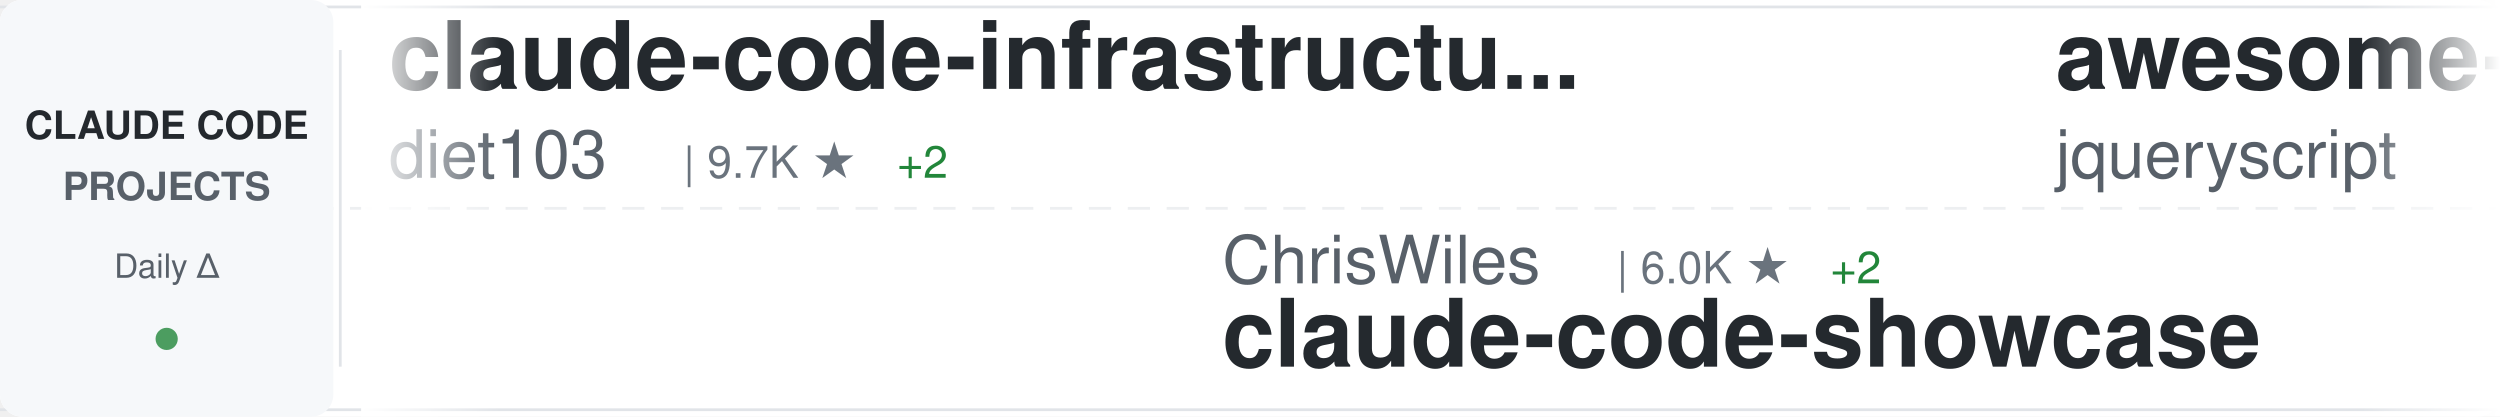
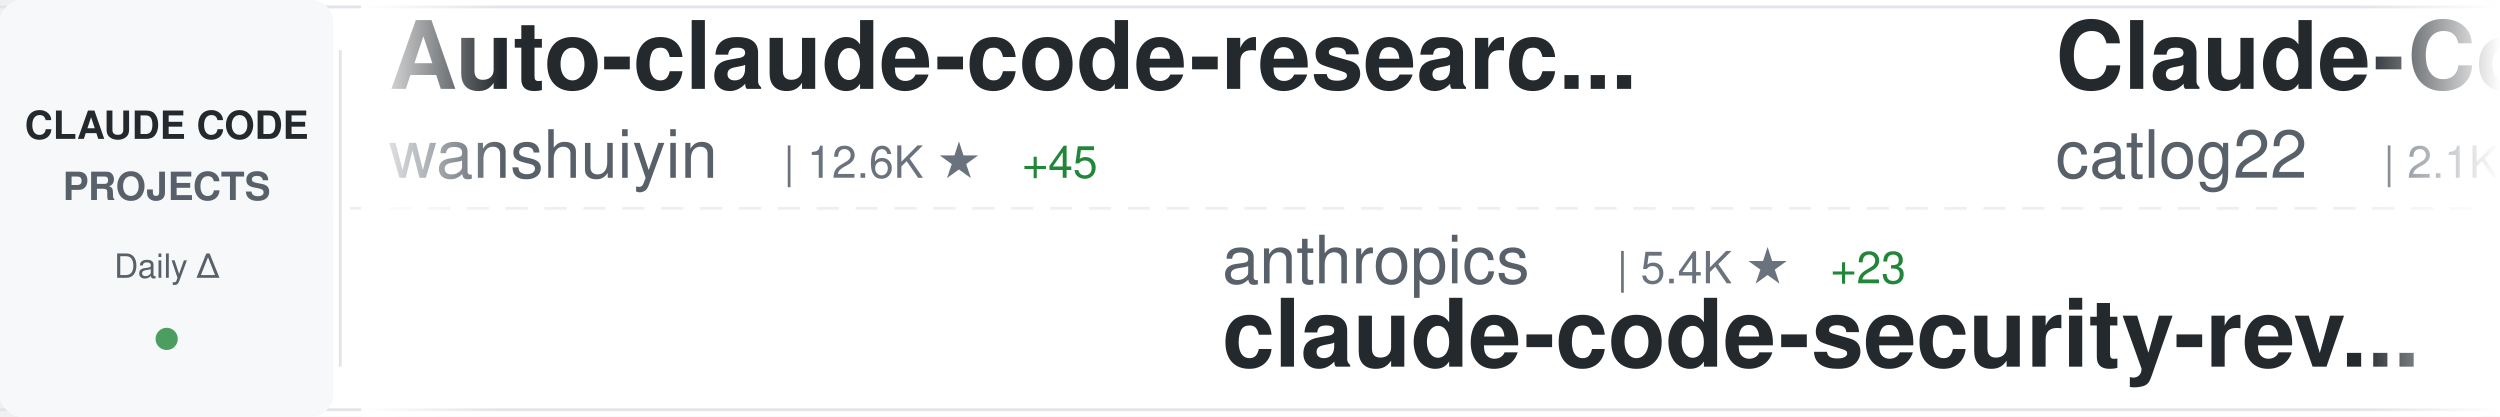
<svg xmlns="http://www.w3.org/2000/svg" width="900" height="150">
  <defs>
    <linearGradient id="awesomeLeftFade" x1="0%" y1="0%" x2="100%" y2="0%">
      <stop offset="0%" style="stop-color:#ffffff;stop-opacity:1" />
      <stop offset="100%" style="stop-color:#ffffff;stop-opacity:0" />
    </linearGradient>
    <linearGradient id="awesomeRightFade" x1="0%" y1="0%" x2="100%" y2="0%">
      <stop offset="0%" style="stop-color:#ffffff;stop-opacity:0" />
      <stop offset="100%" style="stop-color:#ffffff;stop-opacity:1" />
    </linearGradient>
  </defs>
  <rect width="900" height="150" fill="#ffffff" rx="8" />
  <rect x="0" y="2" width="900" height="1" fill="#e1e4e8" />
  <rect x="0" y="147" width="900" height="1" fill="#e1e4e8" />
  <line x1="0" y1="75" x2="900" y2="75" stroke="#e1e4e8" stroke-width="1" stroke-dasharray="8 6" opacity="0.6" />
  <rect x="0" y="0" width="120" height="150" fill="#f6f8fa" rx="8" />
  <text x="60" y="50" font-family="-apple-system, BlinkMacSystemFont, 'Segoe UI', Helvetica, Arial, sans-serif" font-size="14" font-weight="600" fill="#24292e" text-anchor="middle">CLAUDE CODE</text>
  <text x="60" y="72" font-family="-apple-system, BlinkMacSystemFont, 'Segoe UI', Helvetica, Arial, sans-serif" font-size="14" font-weight="600" fill="#586069" text-anchor="middle">PROJECTS</text>
  <text x="60" y="100" font-family="-apple-system, BlinkMacSystemFont, 'Segoe UI', Helvetica, Arial, sans-serif" font-size="12" font-weight="500" fill="#586069" text-anchor="middle">Daily Δ</text>
  <circle cx="60" cy="122" r="4" fill="#22863a" opacity="0.8" />
  <rect x="122" y="18" width="1" height="114" fill="#e1e4e8" />
  <clipPath id="awesomeTickerClip">
    <rect x="130" y="0" width="770" height="150" />
  </clipPath>
  <g clip-path="url(#awesomeTickerClip)">
    <g id="awesomeTickerItems">
      <animateTransform attributeName="transform" attributeType="XML" type="translate" from="0 0" to="-3000 0" dur="54s" repeatCount="indefinite" />
      <g transform="translate(0, 0)">
-         <text x="140" y="32" font-family="-apple-system, BlinkMacSystemFont, 'Segoe UI', Helvetica, Arial, sans-serif" font-size="34" font-weight="600" fill="#24292e">claude-code-infrastructu...</text>
-         <text x="140" y="64" font-family="-apple-system, BlinkMacSystemFont, 'Segoe UI', Helvetica, Arial, sans-serif" font-size="24" font-weight="400" fill="#586069">diet103</text>
-         <text x="246" y="64" font-family="-apple-system, BlinkMacSystemFont, 'Segoe UI', Helvetica, Arial, sans-serif" font-size="16" font-weight="500" fill="#6a737d">| 9.7K ★</text>
-         <text x="323" y="64" font-family="-apple-system, BlinkMacSystemFont, 'Segoe UI', Helvetica, Arial, sans-serif" font-size="16" font-weight="500" fill="#22863a"> +2</text>
+         <text x="140" y="32" font-family="-apple-system, BlinkMacSystemFont, 'Segoe UI', Helvetica, Arial, sans-serif" font-size="34" font-weight="600" fill="#24292e">Auto-claude-code-researc...</text>
+         <text x="140" y="64" font-family="-apple-system, BlinkMacSystemFont, 'Segoe UI', Helvetica, Arial, sans-serif" font-size="24" font-weight="400" fill="#586069">wanshuiyin</text>
+         <text x="282" y="64" font-family="-apple-system, BlinkMacSystemFont, 'Segoe UI', Helvetica, Arial, sans-serif" font-size="16" font-weight="500" fill="#6a737d">| 12.6K ★</text>
+         <text x="368" y="64" font-family="-apple-system, BlinkMacSystemFont, 'Segoe UI', Helvetica, Arial, sans-serif" font-size="16" font-weight="500" fill="#22863a"> +45</text>
      </g>
      <g transform="translate(300, 0)">
-         <text x="140" y="102" font-family="-apple-system, BlinkMacSystemFont, 'Segoe UI', Helvetica, Arial, sans-serif" font-size="24" font-weight="400" fill="#586069">ChrisWiles</text>
-         <text x="282" y="102" font-family="-apple-system, BlinkMacSystemFont, 'Segoe UI', Helvetica, Arial, sans-serif" font-size="16" font-weight="500" fill="#6a737d">| 6.0K ★</text>
-         <text x="359" y="102" font-family="-apple-system, BlinkMacSystemFont, 'Segoe UI', Helvetica, Arial, sans-serif" font-size="16" font-weight="500" fill="#22863a"> +2</text>
-         <text x="140" y="132" font-family="-apple-system, BlinkMacSystemFont, 'Segoe UI', Helvetica, Arial, sans-serif" font-size="34" font-weight="600" fill="#24292e">claude-code-showcase</text>
+         <text x="140" y="102" font-family="-apple-system, BlinkMacSystemFont, 'Segoe UI', Helvetica, Arial, sans-serif" font-size="24" font-weight="400" fill="#586069">anthropics</text>
+         <text x="282" y="102" font-family="-apple-system, BlinkMacSystemFont, 'Segoe UI', Helvetica, Arial, sans-serif" font-size="16" font-weight="500" fill="#6a737d">| 5.4K ★</text>
+         <text x="359" y="102" font-family="-apple-system, BlinkMacSystemFont, 'Segoe UI', Helvetica, Arial, sans-serif" font-size="16" font-weight="500" fill="#22863a"> +23</text>
+         <text x="140" y="132" font-family="-apple-system, BlinkMacSystemFont, 'Segoe UI', Helvetica, Arial, sans-serif" font-size="34" font-weight="600" fill="#24292e">claude-code-security-rev...</text>
      </g>
      <g transform="translate(600, 0)">
-         <text x="140" y="32" font-family="-apple-system, BlinkMacSystemFont, 'Segoe UI', Helvetica, Arial, sans-serif" font-size="34" font-weight="600" fill="#24292e">awesome-claude-code</text>
-         <text x="140" y="64" font-family="-apple-system, BlinkMacSystemFont, 'Segoe UI', Helvetica, Arial, sans-serif" font-size="24" font-weight="400" fill="#586069">jqueryscript</text>
-         <text x="306" y="64" font-family="-apple-system, BlinkMacSystemFont, 'Segoe UI', Helvetica, Arial, sans-serif" font-size="16" font-weight="500" fill="#6a737d">| 440 ★</text>
-         <text x="374" y="64" font-family="-apple-system, BlinkMacSystemFont, 'Segoe UI', Helvetica, Arial, sans-serif" font-size="16" font-weight="500" fill="#22863a"> +1</text>
+         <text x="140" y="32" font-family="-apple-system, BlinkMacSystemFont, 'Segoe UI', Helvetica, Arial, sans-serif" font-size="34" font-weight="600" fill="#24292e">Claude-Code-Workflow</text>
+         <text x="140" y="64" font-family="-apple-system, BlinkMacSystemFont, 'Segoe UI', Helvetica, Arial, sans-serif" font-size="24" font-weight="400" fill="#586069">catlog22</text>
+         <text x="258" y="64" font-family="-apple-system, BlinkMacSystemFont, 'Segoe UI', Helvetica, Arial, sans-serif" font-size="16" font-weight="500" fill="#6a737d">| 2.1K ★</text>
+         <text x="335" y="64" font-family="-apple-system, BlinkMacSystemFont, 'Segoe UI', Helvetica, Arial, sans-serif" font-size="16" font-weight="500" fill="#22863a"> +1</text>
      </g>
      <g transform="translate(900, 0)">
-         <text x="140" y="102" font-family="-apple-system, BlinkMacSystemFont, 'Segoe UI', Helvetica, Arial, sans-serif" font-size="24" font-weight="400" fill="#586069">pengchengneo</text>
-         <text x="306" y="102" font-family="-apple-system, BlinkMacSystemFont, 'Segoe UI', Helvetica, Arial, sans-serif" font-size="16" font-weight="500" fill="#6a737d">| 1.6K ★</text>
-         <text x="383" y="102" font-family="-apple-system, BlinkMacSystemFont, 'Segoe UI', Helvetica, Arial, sans-serif" font-size="16" font-weight="500" fill="#22863a"> +4</text>
-         <text x="140" y="132" font-family="-apple-system, BlinkMacSystemFont, 'Segoe UI', Helvetica, Arial, sans-serif" font-size="34" font-weight="600" fill="#24292e">Claude-Code</text>
+         <text x="140" y="102" font-family="-apple-system, BlinkMacSystemFont, 'Segoe UI', Helvetica, Arial, sans-serif" font-size="24" font-weight="400" fill="#586069">frankbria</text>
+         <text x="270" y="102" font-family="-apple-system, BlinkMacSystemFont, 'Segoe UI', Helvetica, Arial, sans-serif" font-size="16" font-weight="500" fill="#6a737d">| 9.5K ★</text>
+         <text x="347" y="102" font-family="-apple-system, BlinkMacSystemFont, 'Segoe UI', Helvetica, Arial, sans-serif" font-size="16" font-weight="500" fill="#22863a"> +8</text>
+         <text x="140" y="132" font-family="-apple-system, BlinkMacSystemFont, 'Segoe UI', Helvetica, Arial, sans-serif" font-size="34" font-weight="600" fill="#24292e">ralph-claude-code</text>
      </g>
      <g transform="translate(1200, 0)">
-         <text x="140" y="32" font-family="-apple-system, BlinkMacSystemFont, 'Segoe UI', Helvetica, Arial, sans-serif" font-size="34" font-weight="600" fill="#24292e">claude_codex_bridge</text>
-         <text x="140" y="64" font-family="-apple-system, BlinkMacSystemFont, 'Segoe UI', Helvetica, Arial, sans-serif" font-size="24" font-weight="400" fill="#586069">SeemSeam</text>
-         <text x="258" y="64" font-family="-apple-system, BlinkMacSystemFont, 'Segoe UI', Helvetica, Arial, sans-serif" font-size="16" font-weight="500" fill="#6a737d">| 3.1K ★</text>
-         <text x="335" y="64" font-family="-apple-system, BlinkMacSystemFont, 'Segoe UI', Helvetica, Arial, sans-serif" font-size="16" font-weight="500" fill="#22863a"> +18</text>
+         <text x="140" y="32" font-family="-apple-system, BlinkMacSystemFont, 'Segoe UI', Helvetica, Arial, sans-serif" font-size="34" font-weight="600" fill="#24292e">claude-code-templates</text>
+         <text x="140" y="64" font-family="-apple-system, BlinkMacSystemFont, 'Segoe UI', Helvetica, Arial, sans-serif" font-size="24" font-weight="400" fill="#586069">davila7</text>
+         <text x="246" y="64" font-family="-apple-system, BlinkMacSystemFont, 'Segoe UI', Helvetica, Arial, sans-serif" font-size="16" font-weight="500" fill="#6a737d">| 28.3K ★</text>
+         <text x="332" y="64" font-family="-apple-system, BlinkMacSystemFont, 'Segoe UI', Helvetica, Arial, sans-serif" font-size="16" font-weight="500" fill="#22863a"> +24</text>
      </g>
      <g transform="translate(1500, 0)">
-         <text x="140" y="102" font-family="-apple-system, BlinkMacSystemFont, 'Segoe UI', Helvetica, Arial, sans-serif" font-size="24" font-weight="400" fill="#586069">KPR111</text>
-         <text x="234" y="102" font-family="-apple-system, BlinkMacSystemFont, 'Segoe UI', Helvetica, Arial, sans-serif" font-size="16" font-weight="500" fill="#6a737d">| 18 ★</text>
-         <text x="140" y="132" font-family="-apple-system, BlinkMacSystemFont, 'Segoe UI', Helvetica, Arial, sans-serif" font-size="34" font-weight="600" fill="#24292e">Claude-Code</text>
+         <text x="140" y="102" font-family="-apple-system, BlinkMacSystemFont, 'Segoe UI', Helvetica, Arial, sans-serif" font-size="24" font-weight="400" fill="#586069">feiskyer</text>
+         <text x="258" y="102" font-family="-apple-system, BlinkMacSystemFont, 'Segoe UI', Helvetica, Arial, sans-serif" font-size="16" font-weight="500" fill="#6a737d">| 1.6K ★</text>
+         <text x="335" y="102" font-family="-apple-system, BlinkMacSystemFont, 'Segoe UI', Helvetica, Arial, sans-serif" font-size="16" font-weight="500" fill="#22863a"> +2</text>
+         <text x="140" y="132" font-family="-apple-system, BlinkMacSystemFont, 'Segoe UI', Helvetica, Arial, sans-serif" font-size="34" font-weight="600" fill="#24292e">claude-code-settings</text>
      </g>
      <g transform="translate(1800, 0)">
-         <text x="140" y="32" font-family="-apple-system, BlinkMacSystemFont, 'Segoe UI', Helvetica, Arial, sans-serif" font-size="34" font-weight="600" fill="#24292e">claude-code-tips</text>
-         <text x="140" y="64" font-family="-apple-system, BlinkMacSystemFont, 'Segoe UI', Helvetica, Arial, sans-serif" font-size="24" font-weight="400" fill="#586069">ykdojo</text>
-         <text x="234" y="64" font-family="-apple-system, BlinkMacSystemFont, 'Segoe UI', Helvetica, Arial, sans-serif" font-size="16" font-weight="500" fill="#6a737d">| 8.9K ★</text>
-         <text x="311" y="64" font-family="-apple-system, BlinkMacSystemFont, 'Segoe UI', Helvetica, Arial, sans-serif" font-size="16" font-weight="500" fill="#22863a"> +15</text>
+         <text x="140" y="32" font-family="-apple-system, BlinkMacSystemFont, 'Segoe UI', Helvetica, Arial, sans-serif" font-size="34" font-weight="600" fill="#24292e">claude-code-book</text>
+         <text x="140" y="64" font-family="-apple-system, BlinkMacSystemFont, 'Segoe UI', Helvetica, Arial, sans-serif" font-size="24" font-weight="400" fill="#586069">lintsinghua</text>
+         <text x="294" y="64" font-family="-apple-system, BlinkMacSystemFont, 'Segoe UI', Helvetica, Arial, sans-serif" font-size="16" font-weight="500" fill="#6a737d">| 3.8K ★</text>
+         <text x="371" y="64" font-family="-apple-system, BlinkMacSystemFont, 'Segoe UI', Helvetica, Arial, sans-serif" font-size="16" font-weight="500" fill="#22863a"> +23</text>
      </g>
      <g transform="translate(2100, 0)">
-         <text x="140" y="102" font-family="-apple-system, BlinkMacSystemFont, 'Segoe UI', Helvetica, Arial, sans-serif" font-size="24" font-weight="400" fill="#586069">multica-ai</text>
-         <text x="282" y="102" font-family="-apple-system, BlinkMacSystemFont, 'Segoe UI', Helvetica, Arial, sans-serif" font-size="16" font-weight="500" fill="#6a737d">| 181.9K ★</text>
-         <text x="377" y="102" font-family="-apple-system, BlinkMacSystemFont, 'Segoe UI', Helvetica, Arial, sans-serif" font-size="16" font-weight="500" fill="#22863a"> +620</text>
-         <text x="140" y="132" font-family="-apple-system, BlinkMacSystemFont, 'Segoe UI', Helvetica, Arial, sans-serif" font-size="34" font-weight="600" fill="#24292e">andrej-karpathy-skills</text>
+         <text x="140" y="102" font-family="-apple-system, BlinkMacSystemFont, 'Segoe UI', Helvetica, Arial, sans-serif" font-size="24" font-weight="400" fill="#586069">andrew-kramer-inno</text>
+         <text x="378" y="102" font-family="-apple-system, BlinkMacSystemFont, 'Segoe UI', Helvetica, Arial, sans-serif" font-size="16" font-weight="500" fill="#6a737d">| 589 ★</text>
+         <text x="140" y="132" font-family="-apple-system, BlinkMacSystemFont, 'Segoe UI', Helvetica, Arial, sans-serif" font-size="34" font-weight="600" fill="#24292e">claude-code-source-build</text>
      </g>
      <g transform="translate(2400, 0)">
-         <text x="140" y="32" font-family="-apple-system, BlinkMacSystemFont, 'Segoe UI', Helvetica, Arial, sans-serif" font-size="34" font-weight="600" fill="#24292e">claude-code-proxy</text>
-         <text x="140" y="64" font-family="-apple-system, BlinkMacSystemFont, 'Segoe UI', Helvetica, Arial, sans-serif" font-size="24" font-weight="400" fill="#586069">1rgs</text>
-         <text x="210" y="64" font-family="-apple-system, BlinkMacSystemFont, 'Segoe UI', Helvetica, Arial, sans-serif" font-size="16" font-weight="500" fill="#6a737d">| 3.7K ★</text>
-         <text x="287" y="64" font-family="-apple-system, BlinkMacSystemFont, 'Segoe UI', Helvetica, Arial, sans-serif" font-size="16" font-weight="500" fill="#22863a"> +2</text>
+         <text x="140" y="32" font-family="-apple-system, BlinkMacSystemFont, 'Segoe UI', Helvetica, Arial, sans-serif" font-size="34" font-weight="600" fill="#24292e">claude-code-workflows</text>
+         <text x="140" y="64" font-family="-apple-system, BlinkMacSystemFont, 'Segoe UI', Helvetica, Arial, sans-serif" font-size="24" font-weight="400" fill="#586069">OneRedOak</text>
+         <text x="270" y="64" font-family="-apple-system, BlinkMacSystemFont, 'Segoe UI', Helvetica, Arial, sans-serif" font-size="16" font-weight="500" fill="#6a737d">| 3.8K ★</text>
      </g>
      <g transform="translate(2700, 0)">
-         <text x="140" y="102" font-family="-apple-system, BlinkMacSystemFont, 'Segoe UI', Helvetica, Arial, sans-serif" font-size="24" font-weight="400" fill="#586069">anthropics</text>
-         <text x="282" y="102" font-family="-apple-system, BlinkMacSystemFont, 'Segoe UI', Helvetica, Arial, sans-serif" font-size="16" font-weight="500" fill="#6a737d">| 8.1K ★</text>
-         <text x="359" y="102" font-family="-apple-system, BlinkMacSystemFont, 'Segoe UI', Helvetica, Arial, sans-serif" font-size="16" font-weight="500" fill="#22863a"> +12</text>
-         <text x="140" y="132" font-family="-apple-system, BlinkMacSystemFont, 'Segoe UI', Helvetica, Arial, sans-serif" font-size="34" font-weight="600" fill="#24292e">claude-code-action</text>
+         <text x="140" y="102" font-family="-apple-system, BlinkMacSystemFont, 'Segoe UI', Helvetica, Arial, sans-serif" font-size="24" font-weight="400" fill="#586069">luyao618</text>
+         <text x="258" y="102" font-family="-apple-system, BlinkMacSystemFont, 'Segoe UI', Helvetica, Arial, sans-serif" font-size="16" font-weight="500" fill="#6a737d">| 1.6K ★</text>
+         <text x="335" y="102" font-family="-apple-system, BlinkMacSystemFont, 'Segoe UI', Helvetica, Arial, sans-serif" font-size="16" font-weight="500" fill="#22863a"> +3</text>
+         <text x="140" y="132" font-family="-apple-system, BlinkMacSystemFont, 'Segoe UI', Helvetica, Arial, sans-serif" font-size="34" font-weight="600" fill="#24292e">Claude-Code-Source-Study</text>
      </g>
      <g transform="translate(3000, 0)">
-         <text x="140" y="32" font-family="-apple-system, BlinkMacSystemFont, 'Segoe UI', Helvetica, Arial, sans-serif" font-size="34" font-weight="600" fill="#24292e">claude-code-infrastructu...</text>
-         <text x="140" y="64" font-family="-apple-system, BlinkMacSystemFont, 'Segoe UI', Helvetica, Arial, sans-serif" font-size="24" font-weight="400" fill="#586069">diet103</text>
-         <text x="246" y="64" font-family="-apple-system, BlinkMacSystemFont, 'Segoe UI', Helvetica, Arial, sans-serif" font-size="16" font-weight="500" fill="#6a737d">| 9.7K ★</text>
-         <text x="323" y="64" font-family="-apple-system, BlinkMacSystemFont, 'Segoe UI', Helvetica, Arial, sans-serif" font-size="16" font-weight="500" fill="#22863a"> +2</text>
+         <text x="140" y="32" font-family="-apple-system, BlinkMacSystemFont, 'Segoe UI', Helvetica, Arial, sans-serif" font-size="34" font-weight="600" fill="#24292e">Auto-claude-code-researc...</text>
+         <text x="140" y="64" font-family="-apple-system, BlinkMacSystemFont, 'Segoe UI', Helvetica, Arial, sans-serif" font-size="24" font-weight="400" fill="#586069">wanshuiyin</text>
+         <text x="282" y="64" font-family="-apple-system, BlinkMacSystemFont, 'Segoe UI', Helvetica, Arial, sans-serif" font-size="16" font-weight="500" fill="#6a737d">| 12.6K ★</text>
+         <text x="368" y="64" font-family="-apple-system, BlinkMacSystemFont, 'Segoe UI', Helvetica, Arial, sans-serif" font-size="16" font-weight="500" fill="#22863a"> +45</text>
      </g>
      <g transform="translate(3300, 0)">
-         <text x="140" y="102" font-family="-apple-system, BlinkMacSystemFont, 'Segoe UI', Helvetica, Arial, sans-serif" font-size="24" font-weight="400" fill="#586069">ChrisWiles</text>
-         <text x="282" y="102" font-family="-apple-system, BlinkMacSystemFont, 'Segoe UI', Helvetica, Arial, sans-serif" font-size="16" font-weight="500" fill="#6a737d">| 6.0K ★</text>
-         <text x="359" y="102" font-family="-apple-system, BlinkMacSystemFont, 'Segoe UI', Helvetica, Arial, sans-serif" font-size="16" font-weight="500" fill="#22863a"> +2</text>
-         <text x="140" y="132" font-family="-apple-system, BlinkMacSystemFont, 'Segoe UI', Helvetica, Arial, sans-serif" font-size="34" font-weight="600" fill="#24292e">claude-code-showcase</text>
+         <text x="140" y="102" font-family="-apple-system, BlinkMacSystemFont, 'Segoe UI', Helvetica, Arial, sans-serif" font-size="24" font-weight="400" fill="#586069">anthropics</text>
+         <text x="282" y="102" font-family="-apple-system, BlinkMacSystemFont, 'Segoe UI', Helvetica, Arial, sans-serif" font-size="16" font-weight="500" fill="#6a737d">| 5.4K ★</text>
+         <text x="359" y="102" font-family="-apple-system, BlinkMacSystemFont, 'Segoe UI', Helvetica, Arial, sans-serif" font-size="16" font-weight="500" fill="#22863a"> +23</text>
+         <text x="140" y="132" font-family="-apple-system, BlinkMacSystemFont, 'Segoe UI', Helvetica, Arial, sans-serif" font-size="34" font-weight="600" fill="#24292e">claude-code-security-rev...</text>
      </g>
      <g transform="translate(3600, 0)">
-         <text x="140" y="32" font-family="-apple-system, BlinkMacSystemFont, 'Segoe UI', Helvetica, Arial, sans-serif" font-size="34" font-weight="600" fill="#24292e">awesome-claude-code</text>
-         <text x="140" y="64" font-family="-apple-system, BlinkMacSystemFont, 'Segoe UI', Helvetica, Arial, sans-serif" font-size="24" font-weight="400" fill="#586069">jqueryscript</text>
-         <text x="306" y="64" font-family="-apple-system, BlinkMacSystemFont, 'Segoe UI', Helvetica, Arial, sans-serif" font-size="16" font-weight="500" fill="#6a737d">| 440 ★</text>
-         <text x="374" y="64" font-family="-apple-system, BlinkMacSystemFont, 'Segoe UI', Helvetica, Arial, sans-serif" font-size="16" font-weight="500" fill="#22863a"> +1</text>
+         <text x="140" y="32" font-family="-apple-system, BlinkMacSystemFont, 'Segoe UI', Helvetica, Arial, sans-serif" font-size="34" font-weight="600" fill="#24292e">Claude-Code-Workflow</text>
+         <text x="140" y="64" font-family="-apple-system, BlinkMacSystemFont, 'Segoe UI', Helvetica, Arial, sans-serif" font-size="24" font-weight="400" fill="#586069">catlog22</text>
+         <text x="258" y="64" font-family="-apple-system, BlinkMacSystemFont, 'Segoe UI', Helvetica, Arial, sans-serif" font-size="16" font-weight="500" fill="#6a737d">| 2.1K ★</text>
+         <text x="335" y="64" font-family="-apple-system, BlinkMacSystemFont, 'Segoe UI', Helvetica, Arial, sans-serif" font-size="16" font-weight="500" fill="#22863a"> +1</text>
      </g>
      <g transform="translate(3900, 0)">
-         <text x="140" y="102" font-family="-apple-system, BlinkMacSystemFont, 'Segoe UI', Helvetica, Arial, sans-serif" font-size="24" font-weight="400" fill="#586069">pengchengneo</text>
-         <text x="306" y="102" font-family="-apple-system, BlinkMacSystemFont, 'Segoe UI', Helvetica, Arial, sans-serif" font-size="16" font-weight="500" fill="#6a737d">| 1.6K ★</text>
-         <text x="383" y="102" font-family="-apple-system, BlinkMacSystemFont, 'Segoe UI', Helvetica, Arial, sans-serif" font-size="16" font-weight="500" fill="#22863a"> +4</text>
-         <text x="140" y="132" font-family="-apple-system, BlinkMacSystemFont, 'Segoe UI', Helvetica, Arial, sans-serif" font-size="34" font-weight="600" fill="#24292e">Claude-Code</text>
+         <text x="140" y="102" font-family="-apple-system, BlinkMacSystemFont, 'Segoe UI', Helvetica, Arial, sans-serif" font-size="24" font-weight="400" fill="#586069">frankbria</text>
+         <text x="270" y="102" font-family="-apple-system, BlinkMacSystemFont, 'Segoe UI', Helvetica, Arial, sans-serif" font-size="16" font-weight="500" fill="#6a737d">| 9.5K ★</text>
+         <text x="347" y="102" font-family="-apple-system, BlinkMacSystemFont, 'Segoe UI', Helvetica, Arial, sans-serif" font-size="16" font-weight="500" fill="#22863a"> +8</text>
+         <text x="140" y="132" font-family="-apple-system, BlinkMacSystemFont, 'Segoe UI', Helvetica, Arial, sans-serif" font-size="34" font-weight="600" fill="#24292e">ralph-claude-code</text>
      </g>
    </g>
  </g>
  <rect x="130" y="0" width="50" height="150" fill="url(#awesomeLeftFade)" />
  <rect x="850" y="0" width="50" height="150" fill="url(#awesomeRightFade)" />
</svg>
